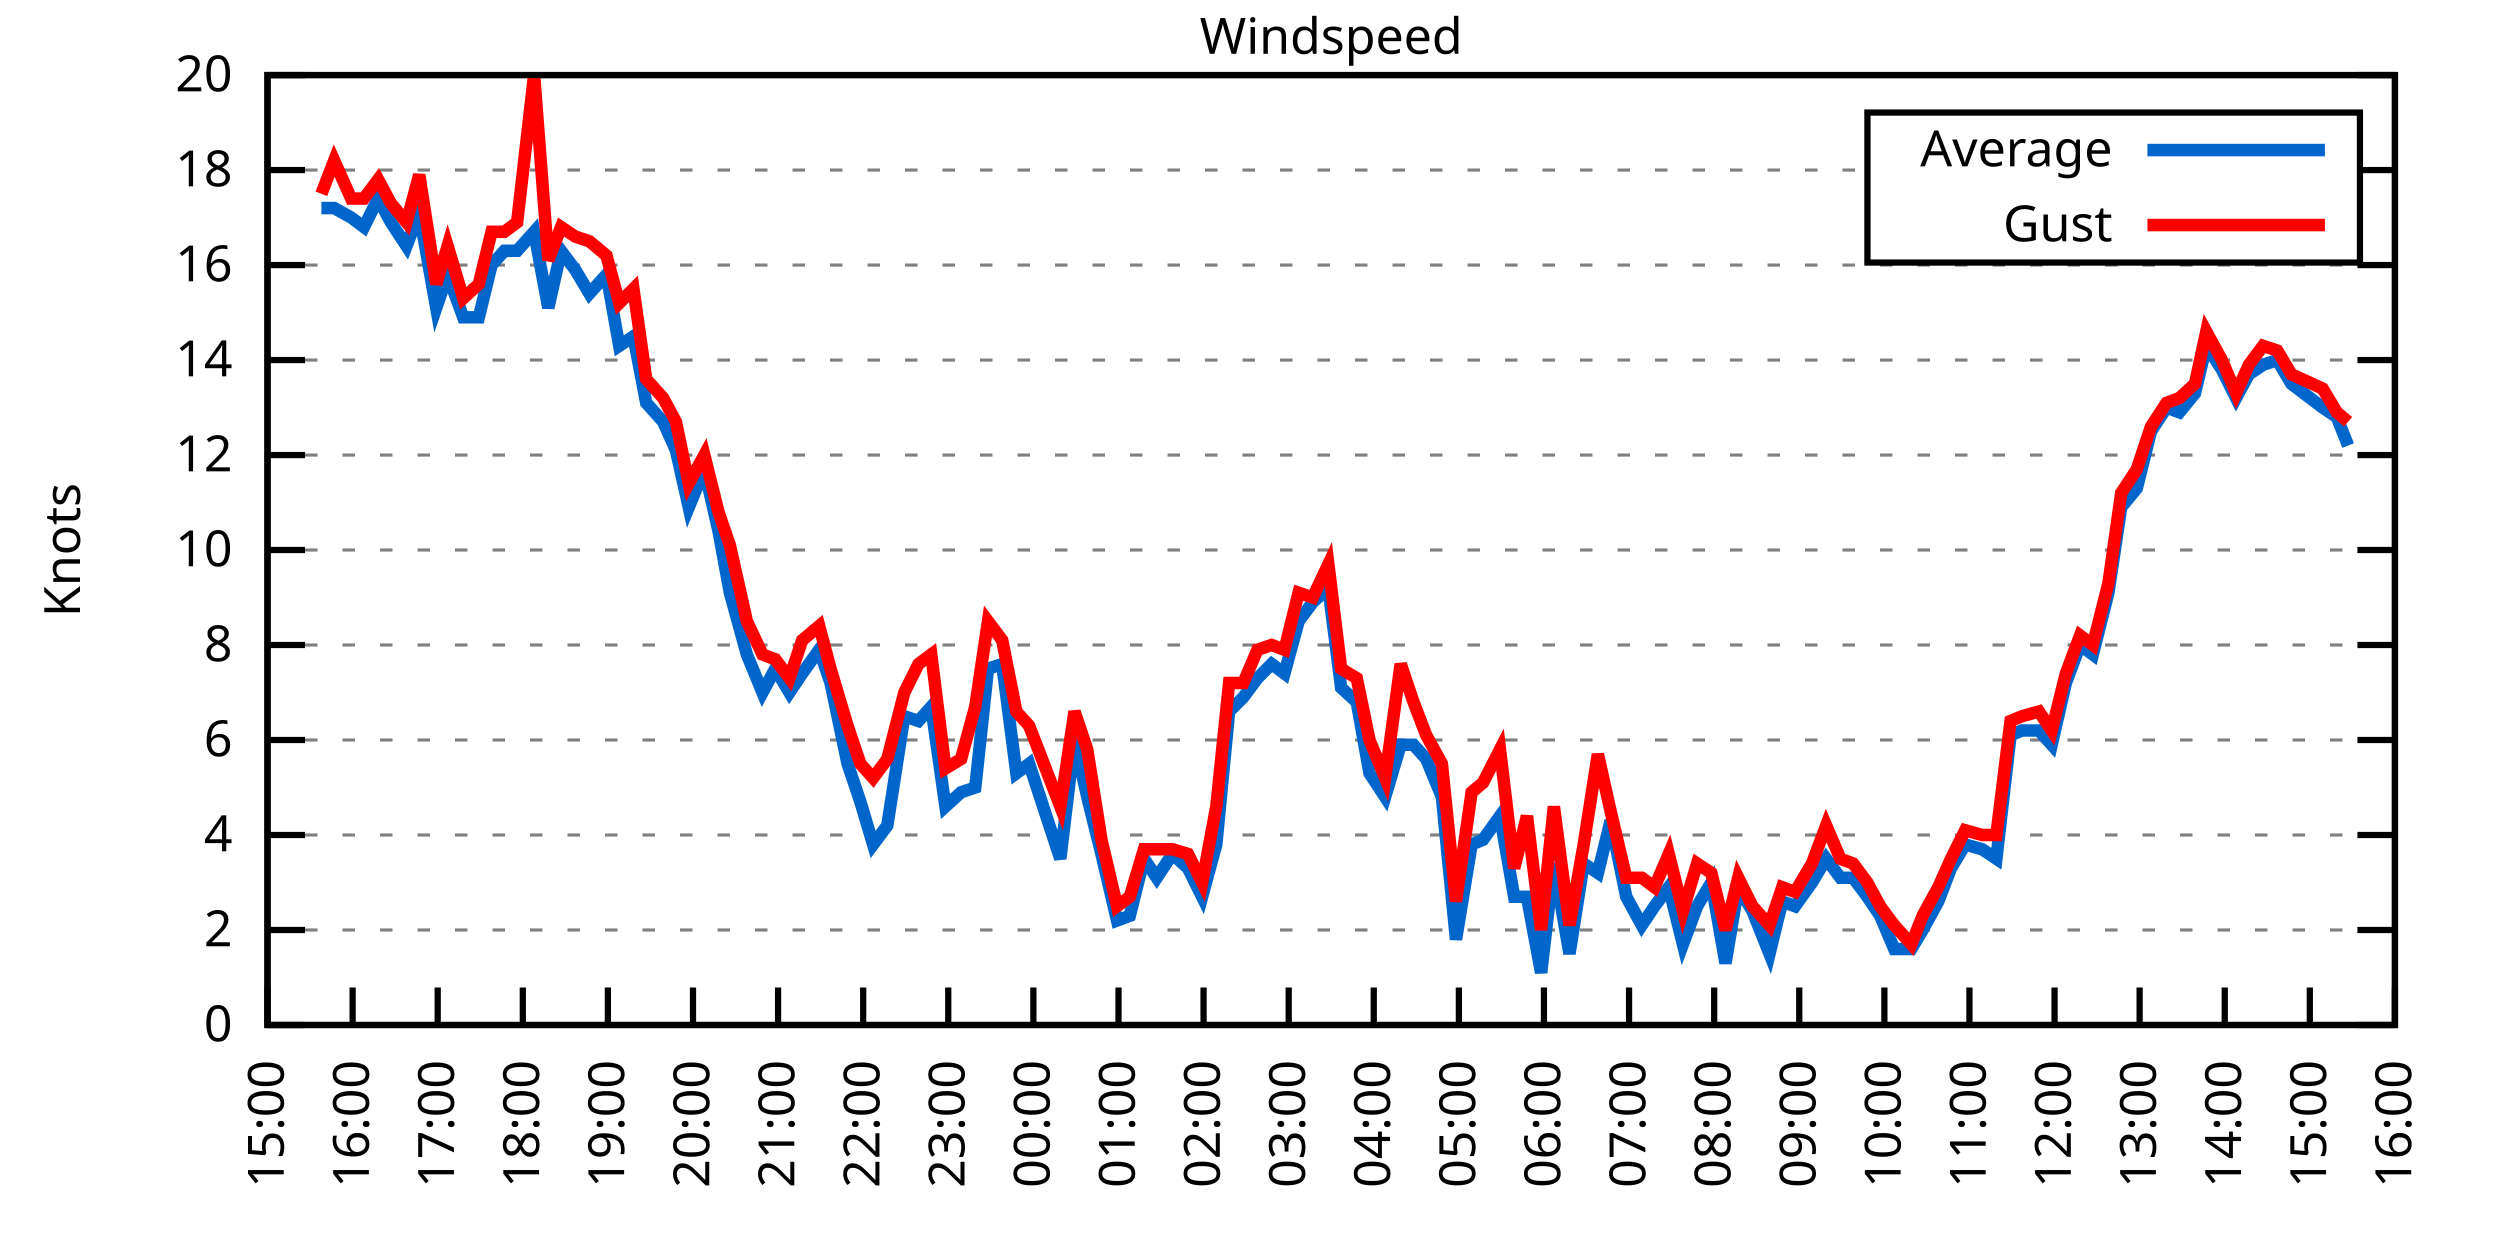
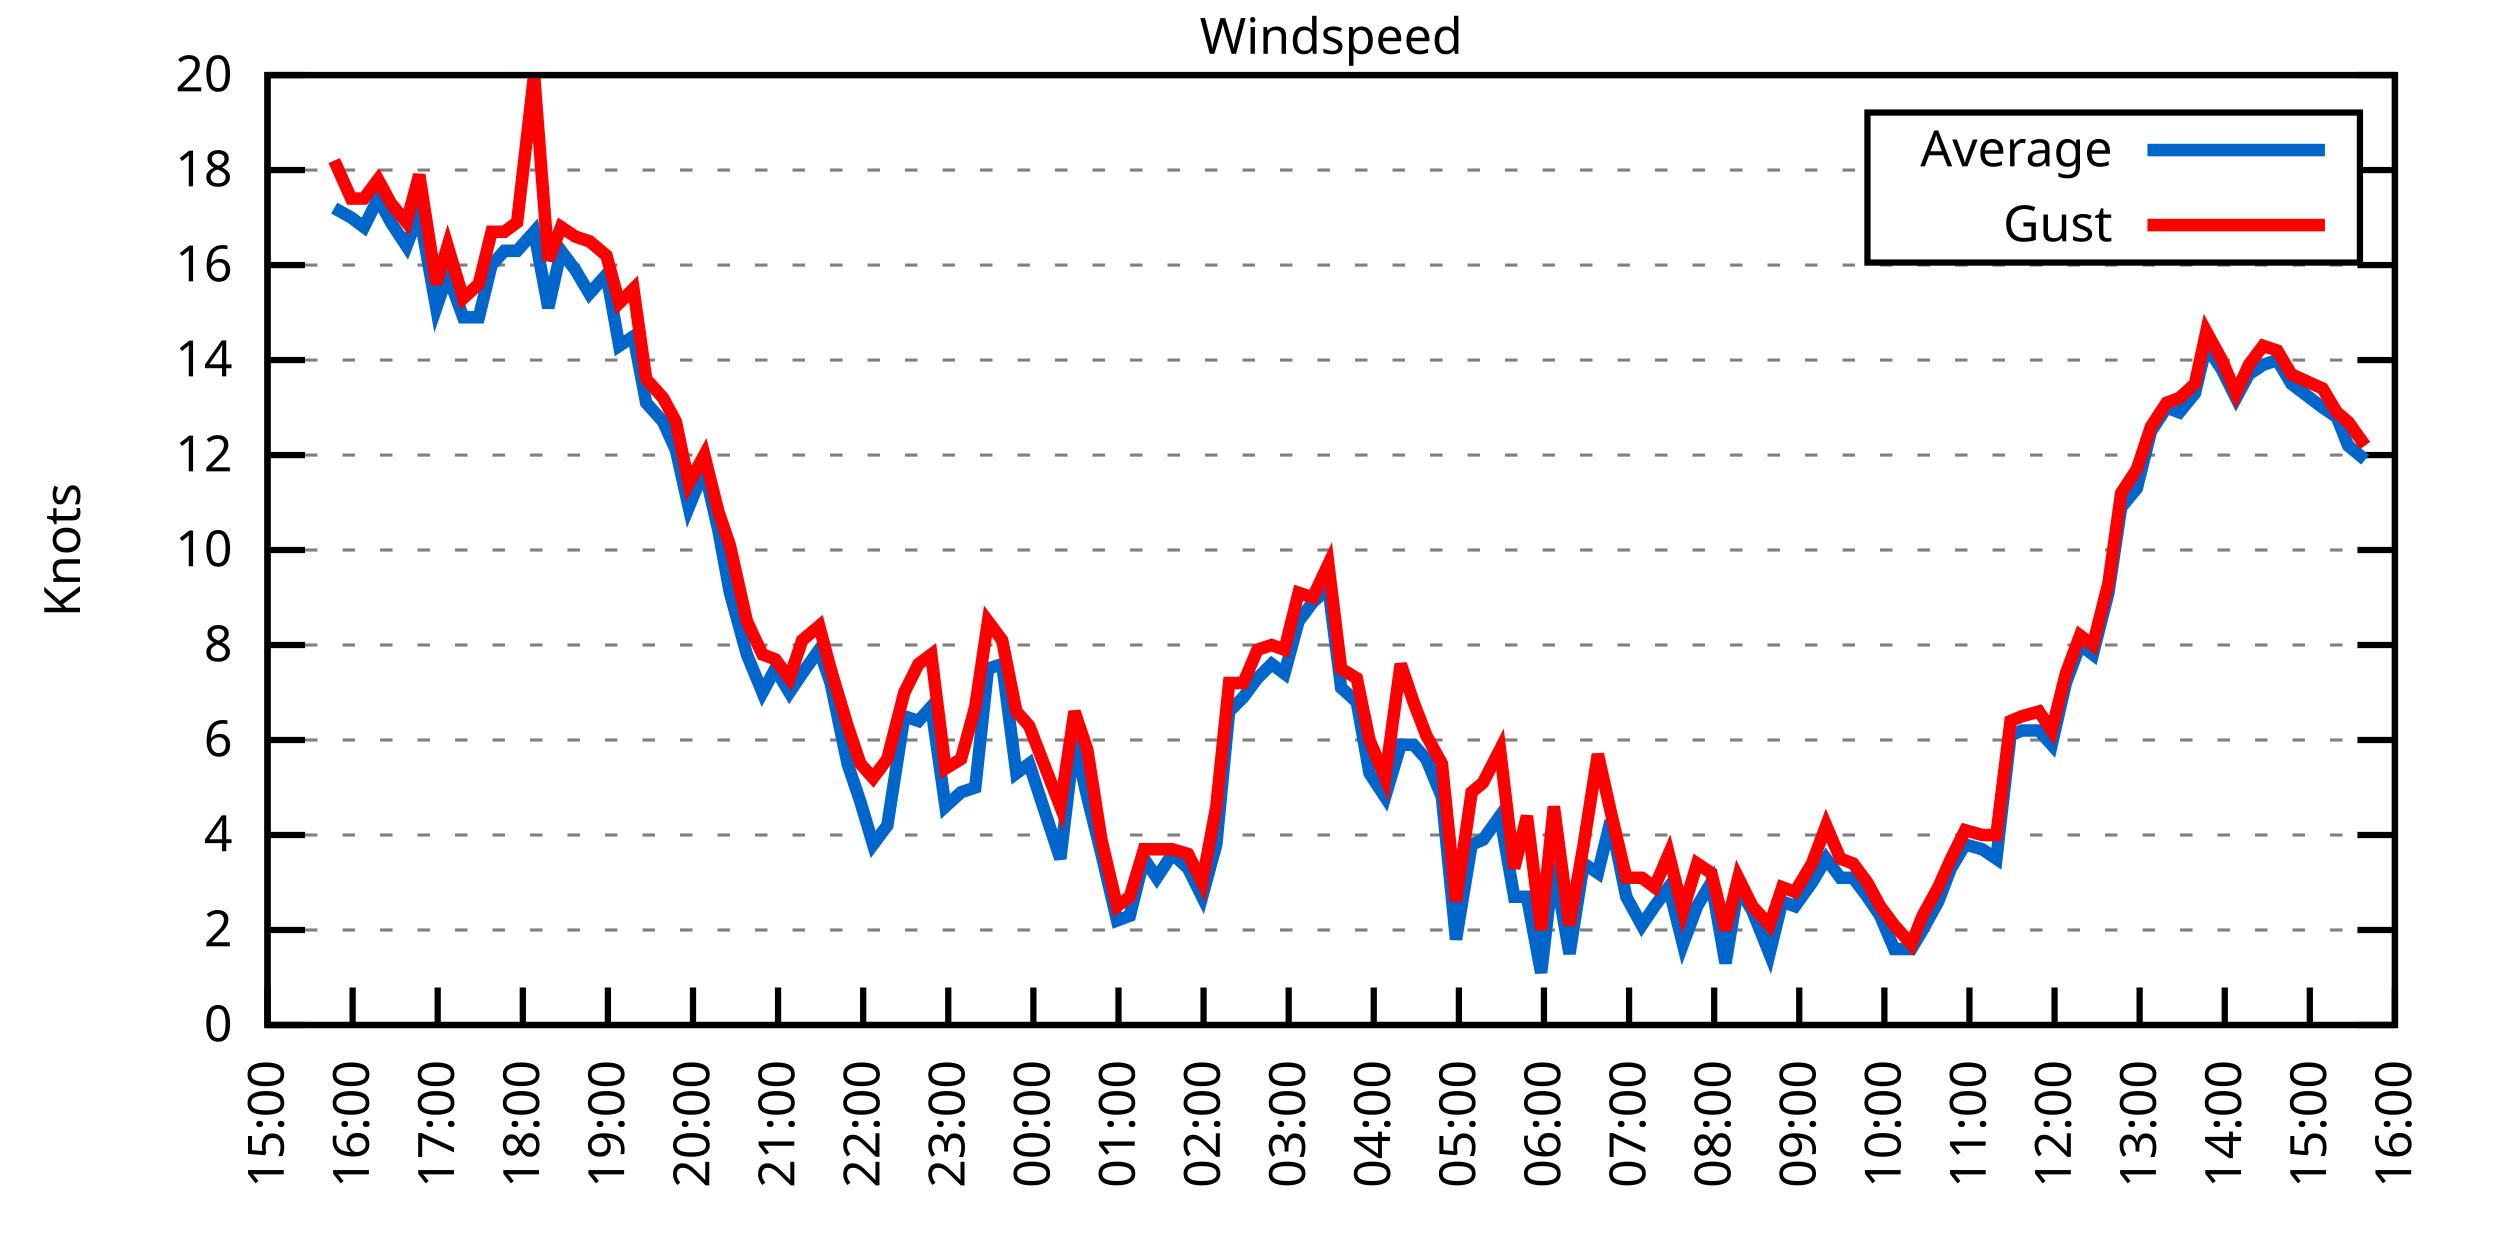
<svg xmlns="http://www.w3.org/2000/svg" xmlns:xlink="http://www.w3.org/1999/xlink" width="400" height="200" viewBox="0 0 400 200">
  <g id="gnuplot_canvas">
    <rect x="0" y="0" width="400" height="200" fill="none" />
    <defs>
      <circle id="gpDot" r="0.5" stroke-width="0.5" stroke="currentColor" />
      <path id="gpPt0" stroke-width="0.333" stroke="currentColor" d="M-1,0 h2 M0,-1 v2" />
      <path id="gpPt1" stroke-width="0.333" stroke="currentColor" d="M-1,-1 L1,1 M1,-1 L-1,1" />
      <path id="gpPt2" stroke-width="0.333" stroke="currentColor" d="M-1,0 L1,0 M0,-1 L0,1 M-1,-1 L1,1 M-1,1 L1,-1" />
      <rect id="gpPt3" stroke-width="0.333" stroke="currentColor" x="-1" y="-1" width="2" height="2" />
      <rect id="gpPt4" stroke-width="0.333" stroke="currentColor" fill="currentColor" x="-1" y="-1" width="2" height="2" />
      <circle id="gpPt5" stroke-width="0.333" stroke="currentColor" cx="0" cy="0" r="1" />
      <use xlink:href="#gpPt5" id="gpPt6" fill="currentColor" stroke="none" />
      <path id="gpPt7" stroke-width="0.333" stroke="currentColor" d="M0,-1.33 L-1.33,0.67 L1.33,0.67 z" />
      <use xlink:href="#gpPt7" id="gpPt8" fill="currentColor" stroke="none" />
      <use xlink:href="#gpPt7" id="gpPt9" stroke="currentColor" transform="rotate(180)" />
      <use xlink:href="#gpPt9" id="gpPt10" fill="currentColor" stroke="none" />
      <use xlink:href="#gpPt3" id="gpPt11" stroke="currentColor" transform="rotate(45)" />
      <use xlink:href="#gpPt11" id="gpPt12" fill="currentColor" stroke="none" />
      <path id="gpPt13" stroke-width="0.333" stroke="currentColor" d="M0,1.330 L1.265,0.411 L0.782,-1.067 L-0.782,-1.076 L-1.265,0.411 z" />
      <use xlink:href="#gpPt13" id="gpPt14" fill="currentColor" stroke="none" />
      <filter id="textbox" filterUnits="objectBoundingBox" x="0" y="0" height="1" width="1">
        <feFlood flood-color="white" flood-opacity="1" result="bgnd" />
        <feComposite in="SourceGraphic" in2="bgnd" operator="atop" />
      </filter>
      <filter id="greybox" filterUnits="objectBoundingBox" x="0" y="0" height="1" width="1">
        <feFlood flood-color="lightgrey" flood-opacity="1" result="grey" />
        <feComposite in="SourceGraphic" in2="grey" operator="atop" />
      </filter>
    </defs>
    <g fill="none" color="white" stroke="currentColor" stroke-width="1.00" stroke-linecap="butt" stroke-linejoin="miter">
</g>
    <g fill="none" color="black" stroke="currentColor" stroke-width="1.00" stroke-linecap="butt" stroke-linejoin="miter">
      <g stroke="none" shape-rendering="crispEdges">
        <polygon fill="rgb(255, 255, 255)" points="42.80,164.00 383.18,164.00 383.18,12.02 42.80,12.02 " />
      </g>
    </g>
    <g fill="none" color="black" stroke="currentColor" stroke-width="1.00" stroke-linecap="butt" stroke-linejoin="miter">
</g>
    <g fill="none" color="black" stroke="black" stroke-width="0.50" stroke-linecap="butt" stroke-linejoin="miter">
</g>
    <g fill="none" color="gray" stroke="currentColor" stroke-width="0.50" stroke-linecap="butt" stroke-linejoin="miter">
      <path stroke="gray" stroke-dasharray="2,4" class="gridline" d="M42.80,164.00 L383.19,164.00  " />
    </g>
    <g fill="none" color="gray" stroke="gray" stroke-width="1.00" stroke-linecap="butt" stroke-linejoin="miter">
</g>
    <g fill="none" color="black" stroke="currentColor" stroke-width="1.00" stroke-linecap="butt" stroke-linejoin="miter">
      <path stroke="black" d="M42.80,164.00 L48.80,164.00 M383.19,164.00 L377.19,164.00  " />
      <g transform="translate(37.20,166.60)" stroke="none" fill="black" font-family="Sans" font-size="8.00" text-anchor="end">
        <text>
          <tspan font-family="Sans"> 0</tspan>
        </text>
      </g>
    </g>
    <g fill="none" color="black" stroke="currentColor" stroke-width="1.00" stroke-linecap="butt" stroke-linejoin="miter">
</g>
    <g fill="none" color="black" stroke="black" stroke-width="0.50" stroke-linecap="butt" stroke-linejoin="miter">
</g>
    <g fill="none" color="gray" stroke="currentColor" stroke-width="0.50" stroke-linecap="butt" stroke-linejoin="miter">
      <path stroke="gray" stroke-dasharray="2,4" class="gridline" d="M42.80,148.80 L383.19,148.80  " />
    </g>
    <g fill="none" color="gray" stroke="gray" stroke-width="1.00" stroke-linecap="butt" stroke-linejoin="miter">
</g>
    <g fill="none" color="black" stroke="currentColor" stroke-width="1.00" stroke-linecap="butt" stroke-linejoin="miter">
      <path stroke="black" d="M42.80,148.80 L48.80,148.80 M383.19,148.80 L377.19,148.80  " />
      <g transform="translate(37.20,151.40)" stroke="none" fill="black" font-family="Sans" font-size="8.00" text-anchor="end">
        <text>
          <tspan font-family="Sans"> 2</tspan>
        </text>
      </g>
    </g>
    <g fill="none" color="black" stroke="currentColor" stroke-width="1.00" stroke-linecap="butt" stroke-linejoin="miter">
</g>
    <g fill="none" color="black" stroke="black" stroke-width="0.50" stroke-linecap="butt" stroke-linejoin="miter">
</g>
    <g fill="none" color="gray" stroke="currentColor" stroke-width="0.50" stroke-linecap="butt" stroke-linejoin="miter">
      <path stroke="gray" stroke-dasharray="2,4" class="gridline" d="M42.80,133.60 L383.19,133.60  " />
    </g>
    <g fill="none" color="gray" stroke="gray" stroke-width="1.00" stroke-linecap="butt" stroke-linejoin="miter">
</g>
    <g fill="none" color="black" stroke="currentColor" stroke-width="1.00" stroke-linecap="butt" stroke-linejoin="miter">
      <path stroke="black" d="M42.80,133.60 L48.80,133.60 M383.19,133.60 L377.19,133.60  " />
      <g transform="translate(37.20,136.20)" stroke="none" fill="black" font-family="Sans" font-size="8.00" text-anchor="end">
        <text>
          <tspan font-family="Sans"> 4</tspan>
        </text>
      </g>
    </g>
    <g fill="none" color="black" stroke="currentColor" stroke-width="1.00" stroke-linecap="butt" stroke-linejoin="miter">
</g>
    <g fill="none" color="black" stroke="black" stroke-width="0.50" stroke-linecap="butt" stroke-linejoin="miter">
</g>
    <g fill="none" color="gray" stroke="currentColor" stroke-width="0.50" stroke-linecap="butt" stroke-linejoin="miter">
      <path stroke="gray" stroke-dasharray="2,4" class="gridline" d="M42.80,118.40 L383.19,118.40  " />
    </g>
    <g fill="none" color="gray" stroke="gray" stroke-width="1.00" stroke-linecap="butt" stroke-linejoin="miter">
</g>
    <g fill="none" color="black" stroke="currentColor" stroke-width="1.00" stroke-linecap="butt" stroke-linejoin="miter">
      <path stroke="black" d="M42.80,118.40 L48.80,118.40 M383.19,118.40 L377.19,118.40  " />
      <g transform="translate(37.20,121.00)" stroke="none" fill="black" font-family="Sans" font-size="8.00" text-anchor="end">
        <text>
          <tspan font-family="Sans"> 6</tspan>
        </text>
      </g>
    </g>
    <g fill="none" color="black" stroke="currentColor" stroke-width="1.00" stroke-linecap="butt" stroke-linejoin="miter">
</g>
    <g fill="none" color="black" stroke="black" stroke-width="0.50" stroke-linecap="butt" stroke-linejoin="miter">
</g>
    <g fill="none" color="gray" stroke="currentColor" stroke-width="0.50" stroke-linecap="butt" stroke-linejoin="miter">
      <path stroke="gray" stroke-dasharray="2,4" class="gridline" d="M42.80,103.20 L383.19,103.20  " />
    </g>
    <g fill="none" color="gray" stroke="gray" stroke-width="1.00" stroke-linecap="butt" stroke-linejoin="miter">
</g>
    <g fill="none" color="black" stroke="currentColor" stroke-width="1.00" stroke-linecap="butt" stroke-linejoin="miter">
      <path stroke="black" d="M42.80,103.20 L48.80,103.20 M383.19,103.20 L377.19,103.20  " />
      <g transform="translate(37.20,105.80)" stroke="none" fill="black" font-family="Sans" font-size="8.00" text-anchor="end">
        <text>
          <tspan font-family="Sans"> 8</tspan>
        </text>
      </g>
    </g>
    <g fill="none" color="black" stroke="currentColor" stroke-width="1.00" stroke-linecap="butt" stroke-linejoin="miter">
</g>
    <g fill="none" color="black" stroke="black" stroke-width="0.50" stroke-linecap="butt" stroke-linejoin="miter">
</g>
    <g fill="none" color="gray" stroke="currentColor" stroke-width="0.50" stroke-linecap="butt" stroke-linejoin="miter">
      <path stroke="gray" stroke-dasharray="2,4" class="gridline" d="M42.80,88.00 L383.19,88.00  " />
    </g>
    <g fill="none" color="gray" stroke="gray" stroke-width="1.00" stroke-linecap="butt" stroke-linejoin="miter">
</g>
    <g fill="none" color="black" stroke="currentColor" stroke-width="1.00" stroke-linecap="butt" stroke-linejoin="miter">
      <path stroke="black" d="M42.80,88.00 L48.80,88.00 M383.19,88.00 L377.19,88.00  " />
      <g transform="translate(37.20,90.60)" stroke="none" fill="black" font-family="Sans" font-size="8.00" text-anchor="end">
        <text>
          <tspan font-family="Sans"> 10</tspan>
        </text>
      </g>
    </g>
    <g fill="none" color="black" stroke="currentColor" stroke-width="1.00" stroke-linecap="butt" stroke-linejoin="miter">
</g>
    <g fill="none" color="black" stroke="black" stroke-width="0.50" stroke-linecap="butt" stroke-linejoin="miter">
</g>
    <g fill="none" color="gray" stroke="currentColor" stroke-width="0.50" stroke-linecap="butt" stroke-linejoin="miter">
      <path stroke="gray" stroke-dasharray="2,4" class="gridline" d="M42.80,72.81 L383.19,72.81  " />
    </g>
    <g fill="none" color="gray" stroke="gray" stroke-width="1.00" stroke-linecap="butt" stroke-linejoin="miter">
</g>
    <g fill="none" color="black" stroke="currentColor" stroke-width="1.00" stroke-linecap="butt" stroke-linejoin="miter">
      <path stroke="black" d="M42.80,72.81 L48.80,72.81 M383.19,72.81 L377.19,72.81  " />
      <g transform="translate(37.20,75.41)" stroke="none" fill="black" font-family="Sans" font-size="8.00" text-anchor="end">
        <text>
          <tspan font-family="Sans"> 12</tspan>
        </text>
      </g>
    </g>
    <g fill="none" color="black" stroke="currentColor" stroke-width="1.00" stroke-linecap="butt" stroke-linejoin="miter">
</g>
    <g fill="none" color="black" stroke="black" stroke-width="0.50" stroke-linecap="butt" stroke-linejoin="miter">
</g>
    <g fill="none" color="gray" stroke="currentColor" stroke-width="0.50" stroke-linecap="butt" stroke-linejoin="miter">
      <path stroke="gray" stroke-dasharray="2,4" class="gridline" d="M42.80,57.61 L383.19,57.61  " />
    </g>
    <g fill="none" color="gray" stroke="gray" stroke-width="1.00" stroke-linecap="butt" stroke-linejoin="miter">
</g>
    <g fill="none" color="black" stroke="currentColor" stroke-width="1.00" stroke-linecap="butt" stroke-linejoin="miter">
      <path stroke="black" d="M42.80,57.61 L48.80,57.61 M383.19,57.61 L377.19,57.61  " />
      <g transform="translate(37.20,60.21)" stroke="none" fill="black" font-family="Sans" font-size="8.00" text-anchor="end">
        <text>
          <tspan font-family="Sans"> 14</tspan>
        </text>
      </g>
    </g>
    <g fill="none" color="black" stroke="currentColor" stroke-width="1.00" stroke-linecap="butt" stroke-linejoin="miter">
</g>
    <g fill="none" color="black" stroke="black" stroke-width="0.50" stroke-linecap="butt" stroke-linejoin="miter">
</g>
    <g fill="none" color="gray" stroke="currentColor" stroke-width="0.50" stroke-linecap="butt" stroke-linejoin="miter">
      <path stroke="gray" stroke-dasharray="2,4" class="gridline" d="M42.80,42.41 L383.19,42.41  " />
    </g>
    <g fill="none" color="gray" stroke="gray" stroke-width="1.00" stroke-linecap="butt" stroke-linejoin="miter">
</g>
    <g fill="none" color="black" stroke="currentColor" stroke-width="1.00" stroke-linecap="butt" stroke-linejoin="miter">
      <path stroke="black" d="M42.80,42.41 L48.80,42.41 M383.19,42.41 L377.19,42.41  " />
      <g transform="translate(37.20,45.01)" stroke="none" fill="black" font-family="Sans" font-size="8.00" text-anchor="end">
        <text>
          <tspan font-family="Sans"> 16</tspan>
        </text>
      </g>
    </g>
    <g fill="none" color="black" stroke="currentColor" stroke-width="1.00" stroke-linecap="butt" stroke-linejoin="miter">
</g>
    <g fill="none" color="black" stroke="black" stroke-width="0.50" stroke-linecap="butt" stroke-linejoin="miter">
</g>
    <g fill="none" color="gray" stroke="currentColor" stroke-width="0.50" stroke-linecap="butt" stroke-linejoin="miter">
      <path stroke="gray" stroke-dasharray="2,4" class="gridline" d="M42.80,27.21 L298.79,27.21 M377.59,27.21 L383.19,27.21  " />
    </g>
    <g fill="none" color="gray" stroke="gray" stroke-width="1.00" stroke-linecap="butt" stroke-linejoin="miter">
</g>
    <g fill="none" color="black" stroke="currentColor" stroke-width="1.00" stroke-linecap="butt" stroke-linejoin="miter">
      <path stroke="black" d="M42.80,27.21 L48.80,27.21 M383.19,27.21 L377.19,27.21  " />
      <g transform="translate(37.20,29.81)" stroke="none" fill="black" font-family="Sans" font-size="8.00" text-anchor="end">
        <text>
          <tspan font-family="Sans"> 18</tspan>
        </text>
      </g>
    </g>
    <g fill="none" color="black" stroke="currentColor" stroke-width="1.00" stroke-linecap="butt" stroke-linejoin="miter">
</g>
    <g fill="none" color="black" stroke="black" stroke-width="0.50" stroke-linecap="butt" stroke-linejoin="miter">
</g>
    <g fill="none" color="gray" stroke="currentColor" stroke-width="0.50" stroke-linecap="butt" stroke-linejoin="miter">
      <path stroke="gray" stroke-dasharray="2,4" class="gridline" d="M42.80,12.01 L383.19,12.01  " />
    </g>
    <g fill="none" color="gray" stroke="gray" stroke-width="1.00" stroke-linecap="butt" stroke-linejoin="miter">
</g>
    <g fill="none" color="black" stroke="currentColor" stroke-width="1.00" stroke-linecap="butt" stroke-linejoin="miter">
      <path stroke="black" d="M42.80,12.01 L48.80,12.01 M383.19,12.01 L377.19,12.01  " />
      <g transform="translate(37.20,14.61)" stroke="none" fill="black" font-family="Sans" font-size="8.00" text-anchor="end">
        <text>
          <tspan font-family="Sans"> 20</tspan>
        </text>
      </g>
    </g>
    <g fill="none" color="black" stroke="currentColor" stroke-width="1.00" stroke-linecap="butt" stroke-linejoin="miter">
      <path stroke="black" d="M42.80,164.00 L42.80,158.00  " />
      <g transform="translate(45.40,169.60) rotate(270.00)" stroke="none" fill="black" font-family="Sans" font-size="8.00" text-anchor="end">
        <text>
          <tspan font-family="Sans">15:00</tspan>
        </text>
      </g>
    </g>
    <g fill="none" color="black" stroke="currentColor" stroke-width="1.00" stroke-linecap="butt" stroke-linejoin="miter">
      <path stroke="black" d="M56.42,164.00 L56.42,158.00  " />
      <g transform="translate(59.02,169.60) rotate(270.00)" stroke="none" fill="black" font-family="Sans" font-size="8.00" text-anchor="end">
        <text>
          <tspan font-family="Sans">16:00</tspan>
        </text>
      </g>
    </g>
    <g fill="none" color="black" stroke="currentColor" stroke-width="1.00" stroke-linecap="butt" stroke-linejoin="miter">
      <path stroke="black" d="M70.03,164.00 L70.03,158.00  " />
      <g transform="translate(72.63,169.60) rotate(270.00)" stroke="none" fill="black" font-family="Sans" font-size="8.00" text-anchor="end">
        <text>
          <tspan font-family="Sans">17:00</tspan>
        </text>
      </g>
    </g>
    <g fill="none" color="black" stroke="currentColor" stroke-width="1.00" stroke-linecap="butt" stroke-linejoin="miter">
      <path stroke="black" d="M83.65,164.00 L83.65,158.00  " />
      <g transform="translate(86.25,169.60) rotate(270.00)" stroke="none" fill="black" font-family="Sans" font-size="8.00" text-anchor="end">
        <text>
          <tspan font-family="Sans">18:00</tspan>
        </text>
      </g>
    </g>
    <g fill="none" color="black" stroke="currentColor" stroke-width="1.00" stroke-linecap="butt" stroke-linejoin="miter">
      <path stroke="black" d="M97.26,164.00 L97.26,158.00  " />
      <g transform="translate(99.86,169.60) rotate(270.00)" stroke="none" fill="black" font-family="Sans" font-size="8.00" text-anchor="end">
        <text>
          <tspan font-family="Sans">19:00</tspan>
        </text>
      </g>
    </g>
    <g fill="none" color="black" stroke="currentColor" stroke-width="1.00" stroke-linecap="butt" stroke-linejoin="miter">
      <path stroke="black" d="M110.88,164.00 L110.88,158.00  " />
      <g transform="translate(113.48,169.60) rotate(270.00)" stroke="none" fill="black" font-family="Sans" font-size="8.00" text-anchor="end">
        <text>
          <tspan font-family="Sans">20:00</tspan>
        </text>
      </g>
    </g>
    <g fill="none" color="black" stroke="currentColor" stroke-width="1.00" stroke-linecap="butt" stroke-linejoin="miter">
      <path stroke="black" d="M124.49,164.00 L124.49,158.00  " />
      <g transform="translate(127.09,169.60) rotate(270.00)" stroke="none" fill="black" font-family="Sans" font-size="8.00" text-anchor="end">
        <text>
          <tspan font-family="Sans">21:00</tspan>
        </text>
      </g>
    </g>
    <g fill="none" color="black" stroke="currentColor" stroke-width="1.00" stroke-linecap="butt" stroke-linejoin="miter">
      <path stroke="black" d="M138.11,164.00 L138.11,158.00  " />
      <g transform="translate(140.71,169.60) rotate(270.00)" stroke="none" fill="black" font-family="Sans" font-size="8.00" text-anchor="end">
        <text>
          <tspan font-family="Sans">22:00</tspan>
        </text>
      </g>
    </g>
    <g fill="none" color="black" stroke="currentColor" stroke-width="1.00" stroke-linecap="butt" stroke-linejoin="miter">
      <path stroke="black" d="M151.72,164.00 L151.72,158.00  " />
      <g transform="translate(154.32,169.60) rotate(270.00)" stroke="none" fill="black" font-family="Sans" font-size="8.00" text-anchor="end">
        <text>
          <tspan font-family="Sans">23:00</tspan>
        </text>
      </g>
    </g>
    <g fill="none" color="black" stroke="currentColor" stroke-width="1.00" stroke-linecap="butt" stroke-linejoin="miter">
      <path stroke="black" d="M165.34,164.00 L165.34,158.00  " />
      <g transform="translate(167.94,169.60) rotate(270.00)" stroke="none" fill="black" font-family="Sans" font-size="8.00" text-anchor="end">
        <text>
          <tspan font-family="Sans">00:00</tspan>
        </text>
      </g>
    </g>
    <g fill="none" color="black" stroke="currentColor" stroke-width="1.00" stroke-linecap="butt" stroke-linejoin="miter">
      <path stroke="black" d="M178.96,164.00 L178.96,158.00  " />
      <g transform="translate(181.56,169.60) rotate(270.00)" stroke="none" fill="black" font-family="Sans" font-size="8.00" text-anchor="end">
        <text>
          <tspan font-family="Sans">01:00</tspan>
        </text>
      </g>
    </g>
    <g fill="none" color="black" stroke="currentColor" stroke-width="1.00" stroke-linecap="butt" stroke-linejoin="miter">
      <path stroke="black" d="M192.57,164.00 L192.57,158.00  " />
      <g transform="translate(195.17,169.60) rotate(270.00)" stroke="none" fill="black" font-family="Sans" font-size="8.00" text-anchor="end">
        <text>
          <tspan font-family="Sans">02:00</tspan>
        </text>
      </g>
    </g>
    <g fill="none" color="black" stroke="currentColor" stroke-width="1.00" stroke-linecap="butt" stroke-linejoin="miter">
      <path stroke="black" d="M206.19,164.00 L206.19,158.00  " />
      <g transform="translate(208.79,169.60) rotate(270.00)" stroke="none" fill="black" font-family="Sans" font-size="8.00" text-anchor="end">
        <text>
          <tspan font-family="Sans">03:00</tspan>
        </text>
      </g>
    </g>
    <g fill="none" color="black" stroke="currentColor" stroke-width="1.00" stroke-linecap="butt" stroke-linejoin="miter">
      <path stroke="black" d="M219.80,164.00 L219.80,158.00  " />
      <g transform="translate(222.40,169.60) rotate(270.00)" stroke="none" fill="black" font-family="Sans" font-size="8.00" text-anchor="end">
        <text>
          <tspan font-family="Sans">04:00</tspan>
        </text>
      </g>
    </g>
    <g fill="none" color="black" stroke="currentColor" stroke-width="1.00" stroke-linecap="butt" stroke-linejoin="miter">
      <path stroke="black" d="M233.42,164.00 L233.42,158.00  " />
      <g transform="translate(236.02,169.60) rotate(270.00)" stroke="none" fill="black" font-family="Sans" font-size="8.00" text-anchor="end">
        <text>
          <tspan font-family="Sans">05:00</tspan>
        </text>
      </g>
    </g>
    <g fill="none" color="black" stroke="currentColor" stroke-width="1.00" stroke-linecap="butt" stroke-linejoin="miter">
      <path stroke="black" d="M247.03,164.00 L247.03,158.00  " />
      <g transform="translate(249.63,169.60) rotate(270.00)" stroke="none" fill="black" font-family="Sans" font-size="8.00" text-anchor="end">
        <text>
          <tspan font-family="Sans">06:00</tspan>
        </text>
      </g>
    </g>
    <g fill="none" color="black" stroke="currentColor" stroke-width="1.00" stroke-linecap="butt" stroke-linejoin="miter">
      <path stroke="black" d="M260.65,164.00 L260.65,158.00  " />
      <g transform="translate(263.25,169.60) rotate(270.00)" stroke="none" fill="black" font-family="Sans" font-size="8.00" text-anchor="end">
        <text>
          <tspan font-family="Sans">07:00</tspan>
        </text>
      </g>
    </g>
    <g fill="none" color="black" stroke="currentColor" stroke-width="1.00" stroke-linecap="butt" stroke-linejoin="miter">
      <path stroke="black" d="M274.27,164.00 L274.27,158.00  " />
      <g transform="translate(276.87,169.60) rotate(270.00)" stroke="none" fill="black" font-family="Sans" font-size="8.00" text-anchor="end">
        <text>
          <tspan font-family="Sans">08:00</tspan>
        </text>
      </g>
    </g>
    <g fill="none" color="black" stroke="currentColor" stroke-width="1.00" stroke-linecap="butt" stroke-linejoin="miter">
      <path stroke="black" d="M287.88,164.00 L287.88,158.00  " />
      <g transform="translate(290.48,169.60) rotate(270.00)" stroke="none" fill="black" font-family="Sans" font-size="8.00" text-anchor="end">
        <text>
          <tspan font-family="Sans">09:00</tspan>
        </text>
      </g>
    </g>
    <g fill="none" color="black" stroke="currentColor" stroke-width="1.00" stroke-linecap="butt" stroke-linejoin="miter">
      <path stroke="black" d="M301.50,164.00 L301.50,158.00  " />
      <g transform="translate(304.10,169.60) rotate(270.00)" stroke="none" fill="black" font-family="Sans" font-size="8.00" text-anchor="end">
        <text>
          <tspan font-family="Sans">10:00</tspan>
        </text>
      </g>
    </g>
    <g fill="none" color="black" stroke="currentColor" stroke-width="1.00" stroke-linecap="butt" stroke-linejoin="miter">
      <path stroke="black" d="M315.11,164.00 L315.11,158.00  " />
      <g transform="translate(317.71,169.60) rotate(270.00)" stroke="none" fill="black" font-family="Sans" font-size="8.00" text-anchor="end">
        <text>
          <tspan font-family="Sans">11:00</tspan>
        </text>
      </g>
    </g>
    <g fill="none" color="black" stroke="currentColor" stroke-width="1.00" stroke-linecap="butt" stroke-linejoin="miter">
      <path stroke="black" d="M328.73,164.00 L328.73,158.00  " />
      <g transform="translate(331.33,169.60) rotate(270.00)" stroke="none" fill="black" font-family="Sans" font-size="8.00" text-anchor="end">
        <text>
          <tspan font-family="Sans">12:00</tspan>
        </text>
      </g>
    </g>
    <g fill="none" color="black" stroke="currentColor" stroke-width="1.00" stroke-linecap="butt" stroke-linejoin="miter">
      <path stroke="black" d="M342.34,164.00 L342.34,158.00  " />
      <g transform="translate(344.94,169.60) rotate(270.00)" stroke="none" fill="black" font-family="Sans" font-size="8.00" text-anchor="end">
        <text>
          <tspan font-family="Sans">13:00</tspan>
        </text>
      </g>
    </g>
    <g fill="none" color="black" stroke="currentColor" stroke-width="1.00" stroke-linecap="butt" stroke-linejoin="miter">
      <path stroke="black" d="M355.96,164.00 L355.96,158.00  " />
      <g transform="translate(358.56,169.60) rotate(270.00)" stroke="none" fill="black" font-family="Sans" font-size="8.00" text-anchor="end">
        <text>
          <tspan font-family="Sans">14:00</tspan>
        </text>
      </g>
    </g>
    <g fill="none" color="black" stroke="currentColor" stroke-width="1.00" stroke-linecap="butt" stroke-linejoin="miter">
      <path stroke="black" d="M369.57,164.00 L369.57,158.00  " />
      <g transform="translate(372.17,169.60) rotate(270.00)" stroke="none" fill="black" font-family="Sans" font-size="8.00" text-anchor="end">
        <text>
          <tspan font-family="Sans">15:00</tspan>
        </text>
      </g>
    </g>
    <g fill="none" color="black" stroke="currentColor" stroke-width="1.00" stroke-linecap="butt" stroke-linejoin="miter">
      <path stroke="black" d="M383.19,164.00 L383.19,158.00  " />
      <g transform="translate(385.79,169.60) rotate(270.00)" stroke="none" fill="black" font-family="Sans" font-size="8.00" text-anchor="end">
        <text>
          <tspan font-family="Sans">16:00</tspan>
        </text>
      </g>
    </g>
    <g fill="none" color="black" stroke="currentColor" stroke-width="1.00" stroke-linecap="butt" stroke-linejoin="miter">
</g>
    <g fill="none" color="black" stroke="currentColor" stroke-width="1.00" stroke-linecap="butt" stroke-linejoin="miter">
      <path stroke="black" d="M42.80,12.01 L42.80,164.00 L383.19,164.00 L383.19,12.01 L42.80,12.01 Z  " />
    </g>
    <g fill="none" color="black" stroke="currentColor" stroke-width="1.00" stroke-linecap="butt" stroke-linejoin="miter">
</g>
    <g fill="none" color="black" stroke="currentColor" stroke-width="1.00" stroke-linecap="butt" stroke-linejoin="miter">
      <path stroke="black" d="M298.79,42.01 L298.79,18.01 L377.59,18.01 L377.59,42.01 L298.79,42.01 Z  " />
    </g>
    <g id="Windspeed_plot_1">
      <g fill="none" color="white" stroke="black" stroke-width="2.00" stroke-linecap="butt" stroke-linejoin="miter">
</g>
      <g fill="none" color="black" stroke="currentColor" stroke-width="2.00" stroke-linecap="butt" stroke-linejoin="miter">
        <g transform="translate(337.99,26.61)" stroke="none" fill="black" font-family="Sans" font-size="8.00" text-anchor="end">
          <text>
            <tspan font-family="Sans">Average</tspan>
          </text>
        </g>
      </g>
      <g fill="none" color="black" stroke="currentColor" stroke-width="2.00" stroke-linecap="butt" stroke-linejoin="miter">
-         <path stroke="rgb(  0, 102, 204)" d="M343.59,24.01 L371.99,24.01 M51.42,33.29 L53.47,33.29 L56.19,34.81 L58.23,36.33 L60.50,31.77 L62.54,35.57   L65.04,39.37 L67.08,34.05 L69.80,49.25 L71.62,43.93 L74.12,50.77 L76.61,50.77 L78.65,42.41 L80.70,40.13   L82.74,40.13 L85.46,37.09 L87.73,49.25 L89.77,40.13 L92.04,43.17 L94.31,46.97 L97.04,43.93 L99.08,55.33   L101.35,53.81 L103.39,64.45 L106.11,67.49 L108.15,72.05 L110.20,81.17 L112.69,75.09 L114.96,84.97 L116.78,94.84   L119.50,104.72 L122.00,110.80 L124.04,107.00 L126.31,110.80 L128.35,107.76 L131.07,103.96 L132.89,109.28 L135.61,122.20   L137.66,128.28 L139.70,135.12 L141.97,132.08 L144.69,114.60 L146.96,115.36 L149.00,113.08 L151.27,129.04 L153.77,126.76   L156.04,126.00 L158.08,107.00 L160.35,106.24 L162.62,123.72 L164.66,122.20 L169.65,137.40 L171.92,118.40 L173.96,127.52   L176.23,136.64 L178.73,147.28 L180.77,146.52 L183.04,137.40 L185.08,140.44 L187.58,136.64 L190.08,138.92 L192.34,143.48   L194.61,135.12 L196.66,113.84 L198.93,111.56 L201.19,108.52 L203.46,106.24 L205.51,107.76 L207.78,99.40 L210.04,96.36   L212.54,94.08 L214.58,110.04 L217.08,112.32 L219.12,123.72 L221.62,127.52 L224.11,119.16 L226.16,119.16 L228.20,121.44   L230.70,127.52 L232.96,150.32 L235.46,135.12 L237.28,134.36 L240.00,130.56 L242.27,143.48 L244.31,143.48 L246.58,155.64   L248.62,138.16 L251.12,152.60 L253.39,138.16 L255.66,139.68 L257.70,131.32 L260.20,143.48 L262.69,148.04 L264.73,145.00   L267.00,141.96 L269.27,151.08 L271.54,145.00 L273.81,141.20 L276.08,154.12 L278.12,141.96 L280.39,145.76 L283.12,152.60   L285.16,144.24 L287.20,145.00 L289.92,141.20 L292.19,137.40 L294.46,140.44 L296.50,140.44 L298.77,143.48 L300.82,146.52   L303.08,151.84 L305.81,151.84 L307.62,148.80 L310.12,144.24 L312.16,138.92 L314.43,135.12 L317.15,135.88 L319.42,137.40   L321.69,117.64 L323.51,116.88 L326.23,116.88 L328.27,119.16 L330.54,109.28 L332.81,103.20 L334.85,104.72 L337.35,94.84   L339.39,81.17 L341.89,78.13 L344.16,69.01 L346.65,65.21 L348.70,65.97 L351.19,62.93 L353.01,55.33 L355.50,59.13   L357.77,63.69 L359.82,59.89 L362.09,58.37 L364.36,57.61 L366.62,61.41 L371.62,65.21 L373.89,66.73 L375.70,71.29    " />
+         <path stroke="rgb(  0, 102, 204)" d="M343.59,24.01 L371.99,24.01 M53.47,33.29 L56.19,34.81 L58.23,36.33 L60.50,31.77 L62.54,35.57 L65.04,39.37   L67.08,34.05 L69.80,49.25 L71.62,43.93 L74.12,50.77 L76.61,50.77 L78.65,42.41 L80.70,40.13 L82.74,40.13   L85.46,37.09 L87.73,49.25 L89.77,40.13 L92.04,43.17 L94.31,46.97 L97.04,43.93 L99.08,55.33 L101.35,53.81   L103.39,64.45 L106.11,67.49 L108.15,72.05 L110.20,81.17 L112.69,75.09 L114.96,84.97 L116.78,94.84 L119.50,104.72   L122.00,110.80 L124.04,107.00 L126.31,110.80 L128.35,107.76 L131.07,103.96 L132.89,109.28 L135.61,122.20 L137.66,128.28   L139.70,135.12 L141.97,132.08 L144.69,114.60 L146.96,115.36 L149.00,113.08 L151.27,129.04 L153.77,126.76 L156.04,126.00   L158.08,107.00 L160.35,106.24 L162.62,123.72 L164.66,122.20 L169.65,137.40 L171.92,118.40 L173.96,127.52 L176.23,136.64   L178.73,147.28 L180.77,146.52 L183.04,137.40 L185.08,140.44 L187.58,136.64 L190.08,138.92 L192.34,143.48 L194.61,135.12   L196.66,113.84 L198.93,111.56 L201.19,108.52 L203.46,106.24 L205.51,107.76 L207.78,99.40 L210.04,96.36 L212.54,94.08   L214.58,110.04 L217.08,112.32 L219.12,123.72 L221.62,127.52 L224.11,119.16 L226.16,119.16 L228.20,121.44 L230.70,127.52   L232.96,150.32 L235.46,135.12 L237.28,134.36 L240.00,130.56 L242.27,143.48 L244.31,143.48 L246.58,155.64 L248.62,138.16   L251.12,152.60 L253.39,138.16 L255.66,139.68 L257.70,131.32 L260.20,143.48 L262.69,148.04 L264.73,145.00 L267.00,141.96   L269.27,151.08 L271.54,145.00 L273.81,141.20 L276.08,154.12 L278.12,141.96 L280.39,145.76 L283.12,152.60 L285.16,144.24   L287.20,145.00 L289.92,141.20 L292.19,137.40 L294.46,140.44 L296.50,140.44 L298.77,143.48 L300.82,146.52 L303.08,151.84   L305.81,151.84 L307.62,148.80 L310.12,144.24 L312.16,138.92 L314.43,135.12 L317.15,135.88 L319.42,137.40 L321.69,117.64   L323.51,116.88 L326.23,116.88 L328.27,119.16 L330.54,109.28 L332.81,103.20 L334.85,104.72 L337.35,94.84 L339.39,81.17   L341.89,78.13 L344.16,69.01 L346.65,65.21 L348.70,65.97 L351.19,62.93 L353.01,55.33 L355.50,59.13 L357.77,63.69   L359.82,59.89 L362.09,58.37 L364.36,57.61 L366.62,61.41 L371.62,65.21 L373.89,66.73 L375.70,71.29 L378.42,73.57    " />
      </g>
    </g>
    <g id="Windspeed_plot_2">
      <g fill="none" color="black" stroke="currentColor" stroke-width="2.00" stroke-linecap="butt" stroke-linejoin="miter">
        <g transform="translate(337.99,38.61)" stroke="none" fill="black" font-family="Sans" font-size="8.00" text-anchor="end">
          <text>
            <tspan font-family="Sans">Gust</tspan>
          </text>
        </g>
      </g>
      <g fill="none" color="black" stroke="currentColor" stroke-width="2.00" stroke-linecap="butt" stroke-linejoin="miter">
-         <path stroke="rgb(255,   0,   0)" d="M343.59,36.01 L371.99,36.01 M51.42,31.01 L53.47,25.69 L56.19,31.77 L58.23,31.77 L60.50,28.73 L62.54,32.53   L65.04,35.57 L67.08,27.97 L69.80,45.45 L71.62,39.37 L74.12,47.73 L76.61,45.45 L78.65,37.09 L80.70,37.09   L82.74,35.57 L85.46,12.01 L87.73,41.65 L89.77,36.33 L92.04,37.85 L94.31,38.61 L97.04,40.89 L99.08,48.49   L101.35,46.21 L103.39,60.65 L106.11,63.69 L108.15,67.49 L110.20,77.37 L112.69,72.81 L114.96,81.93 L116.78,87.25   L119.50,99.40 L122.00,104.72 L124.04,105.48 L126.31,108.52 L128.35,102.44 L131.07,100.16 L132.89,107.00 L135.61,116.12   L137.66,122.20 L139.70,124.48 L141.97,121.44 L144.69,110.80 L146.96,106.24 L149.00,104.72 L151.27,122.96 L153.77,121.44   L156.04,113.08 L158.08,99.40 L160.35,102.44 L162.62,113.84 L164.66,116.12 L169.65,129.04 L171.92,113.84 L173.96,119.92   L176.23,134.36 L178.73,145.00 L180.77,143.48 L183.04,135.88 L185.08,135.88 L187.58,135.88 L190.08,136.64 L192.34,141.20   L194.61,129.04 L196.66,109.28 L198.93,109.28 L201.19,103.96 L203.46,103.20 L205.51,103.96 L207.78,94.84 L210.04,95.60   L212.54,90.28 L214.58,107.00 L217.08,108.52 L219.12,118.40 L221.62,124.48 L224.11,106.24 L226.16,112.32 L228.20,117.64   L230.70,122.20 L232.96,144.24 L235.46,126.76 L237.28,125.24 L240.00,119.92 L242.27,138.92 L244.31,130.56 L246.58,148.80   L248.62,129.04 L251.12,148.04 L253.39,135.12 L255.66,120.68 L257.70,129.80 L260.20,140.44 L262.69,140.44 L264.73,141.96   L267.00,136.64 L269.27,145.76 L271.54,138.16 L273.81,139.68 L276.08,148.80 L278.12,140.44 L280.39,145.00 L283.12,148.04   L285.16,141.96 L287.20,142.72 L289.92,138.16 L292.19,132.08 L294.46,137.40 L296.50,138.16 L298.77,141.20 L300.82,145.00   L303.08,148.04 L305.81,151.08 L307.62,146.52 L310.12,141.96 L312.16,137.40 L314.43,132.84 L317.15,133.60 L319.42,133.60   L321.69,115.36 L323.51,114.60 L326.23,113.84 L328.27,116.88 L330.54,107.76 L332.81,101.68 L334.85,103.20 L337.35,93.32   L339.39,78.89 L341.89,75.09 L344.16,68.25 L346.65,64.45 L348.70,63.69 L351.19,61.41 L353.01,53.05 L355.50,57.61   L357.77,62.93 L359.82,58.37 L362.09,55.33 L364.36,56.09 L366.62,59.89 L371.62,62.17 L373.89,65.97 L375.70,67.49    " />
+         <path stroke="rgb(255,   0,   0)" d="M343.59,36.01 L371.99,36.01 M53.47,25.69 L56.19,31.77 L58.23,31.77 L60.50,28.73 L62.54,32.53 L65.04,35.57   L67.08,27.97 L69.80,45.45 L71.62,39.37 L74.12,47.73 L76.61,45.45 L78.65,37.09 L80.70,37.09 L82.74,35.57   L85.46,12.01 L87.73,41.65 L89.77,36.33 L92.04,37.85 L94.31,38.61 L97.04,40.89 L99.08,48.49 L101.35,46.21   L103.39,60.65 L106.11,63.69 L108.15,67.49 L110.20,77.37 L112.69,72.81 L114.96,81.93 L116.78,87.25 L119.50,99.40   L122.00,104.72 L124.04,105.48 L126.31,108.52 L128.35,102.44 L131.07,100.16 L132.89,107.00 L135.61,116.12 L137.66,122.20   L139.70,124.48 L141.97,121.44 L144.69,110.80 L146.96,106.24 L149.00,104.72 L151.27,122.96 L153.77,121.44 L156.04,113.08   L158.08,99.40 L160.35,102.44 L162.62,113.84 L164.66,116.12 L169.65,129.04 L171.92,113.84 L173.96,119.92 L176.23,134.36   L178.73,145.00 L180.77,143.48 L183.04,135.88 L185.08,135.88 L187.58,135.88 L190.08,136.64 L192.34,141.20 L194.61,129.04   L196.66,109.28 L198.93,109.28 L201.19,103.96 L203.46,103.20 L205.51,103.96 L207.78,94.84 L210.04,95.60 L212.54,90.28   L214.58,107.00 L217.08,108.52 L219.12,118.40 L221.62,124.48 L224.11,106.24 L226.16,112.32 L228.20,117.64 L230.70,122.20   L232.96,144.24 L235.46,126.76 L237.28,125.24 L240.00,119.92 L242.27,138.92 L244.31,130.56 L246.58,148.80 L248.62,129.04   L251.12,148.04 L253.39,135.12 L255.66,120.68 L257.70,129.80 L260.20,140.44 L262.69,140.44 L264.73,141.96 L267.00,136.64   L269.27,145.76 L271.54,138.16 L273.81,139.68 L276.08,148.80 L278.12,140.44 L280.39,145.00 L283.12,148.04 L285.16,141.96   L287.20,142.72 L289.92,138.16 L292.19,132.08 L294.46,137.40 L296.50,138.16 L298.77,141.20 L300.82,145.00 L303.08,148.04   L305.81,151.08 L307.62,146.52 L310.12,141.96 L312.16,137.40 L314.43,132.84 L317.15,133.60 L319.42,133.60 L321.69,115.36   L323.51,114.60 L326.23,113.84 L328.27,116.88 L330.54,107.76 L332.81,101.68 L334.85,103.20 L337.35,93.32 L339.39,78.89   L341.89,75.09 L344.16,68.25 L346.65,64.45 L348.70,63.69 L351.19,61.41 L353.01,53.05 L355.50,57.61 L357.77,62.93   L359.82,58.37 L362.09,55.33 L364.36,56.09 L366.62,59.89 L371.62,62.17 L373.89,65.97 L375.70,67.49 L378.42,71.29    " />
      </g>
    </g>
    <g fill="none" color="black" stroke="currentColor" stroke-width="2.00" stroke-linecap="butt" stroke-linejoin="miter">
</g>
    <g fill="none" color="black" stroke="black" stroke-width="1.00" stroke-linecap="butt" stroke-linejoin="miter">
</g>
    <g fill="none" color="black" stroke="currentColor" stroke-width="1.00" stroke-linecap="butt" stroke-linejoin="miter">
      <path stroke="black" d="M42.80,12.01 L42.80,164.00 L383.19,164.00 L383.19,12.01 L42.80,12.01 Z  " />
      <g transform="translate(12.80,88.01) rotate(270.00)" stroke="none" fill="black" font-family="Sans" font-size="8.00" text-anchor="middle">
        <text>
          <tspan font-family="Sans">Knots</tspan>
        </text>
      </g>
    </g>
    <g fill="none" color="black" stroke="currentColor" stroke-width="1.00" stroke-linecap="butt" stroke-linejoin="miter">
</g>
    <g fill="none" color="black" stroke="currentColor" stroke-width="1.00" stroke-linecap="butt" stroke-linejoin="miter">
      <g transform="translate(212.99,8.61)" stroke="none" fill="black" font-family="Sans" font-size="8.00" text-anchor="middle">
        <text>
          <tspan font-family="Sans">Windspeed</tspan>
        </text>
      </g>
    </g>
    <g fill="none" color="black" stroke="currentColor" stroke-width="1.00" stroke-linecap="butt" stroke-linejoin="miter">
</g>
  </g>
</svg>
